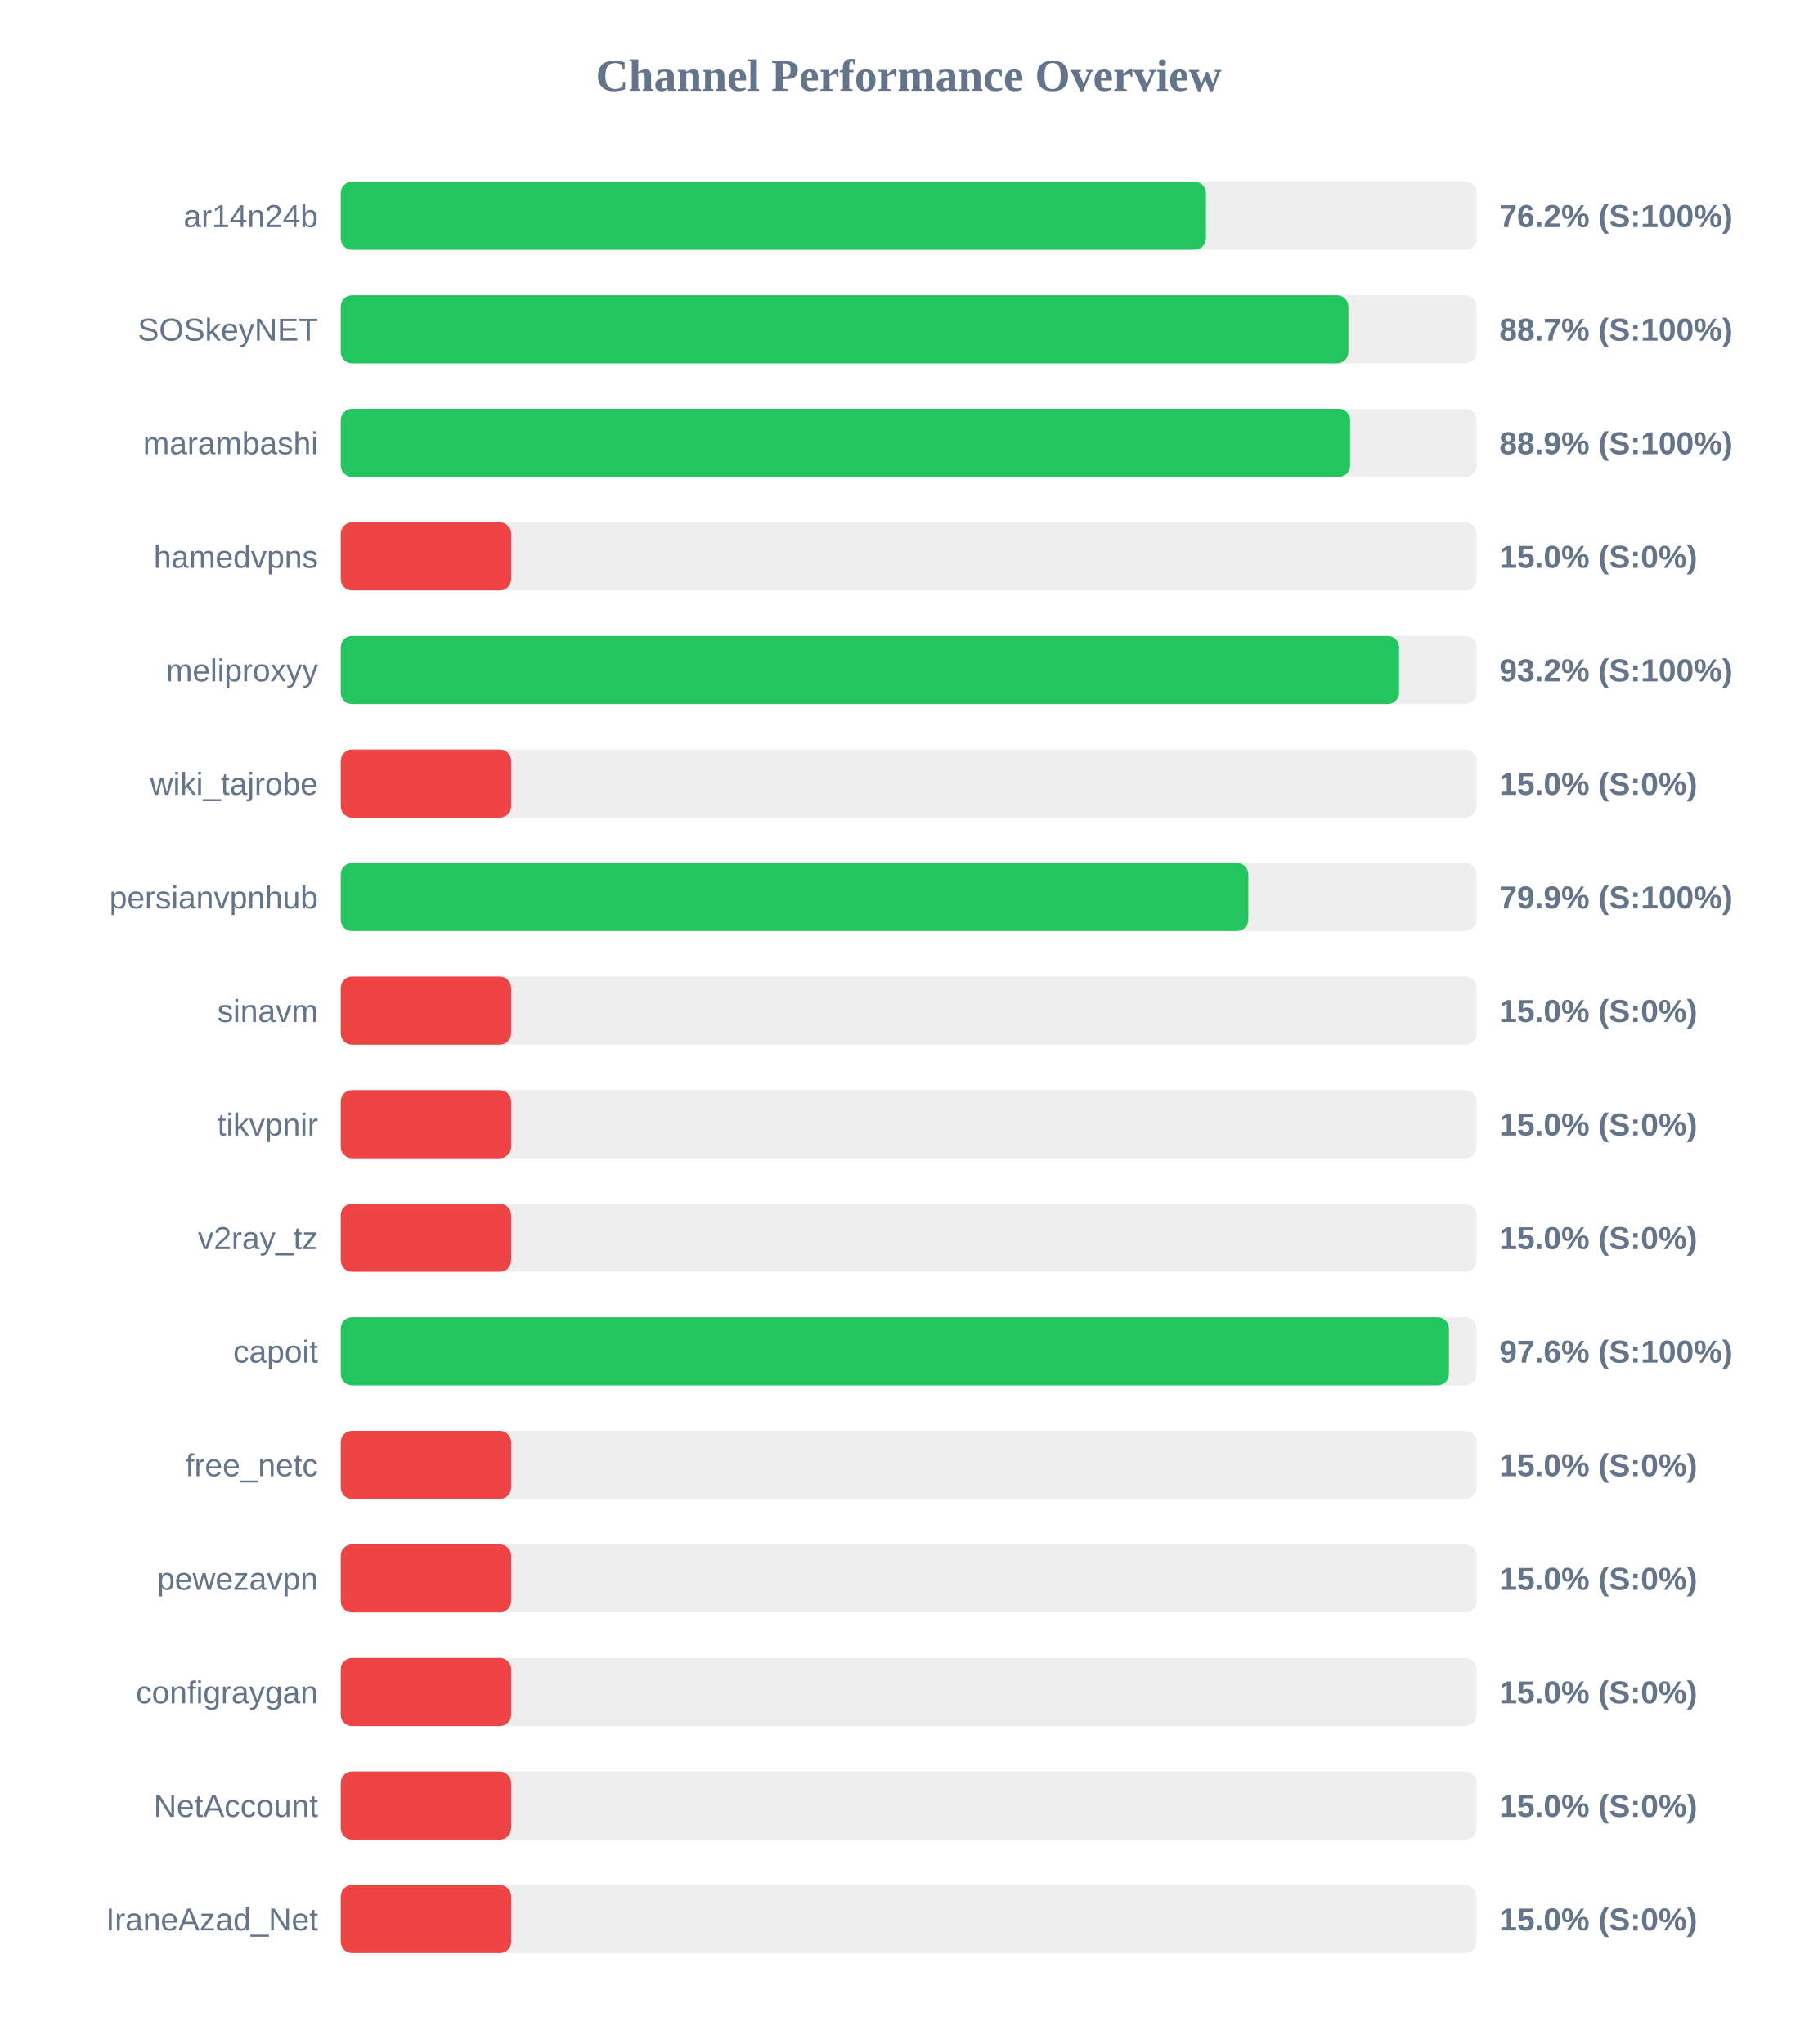
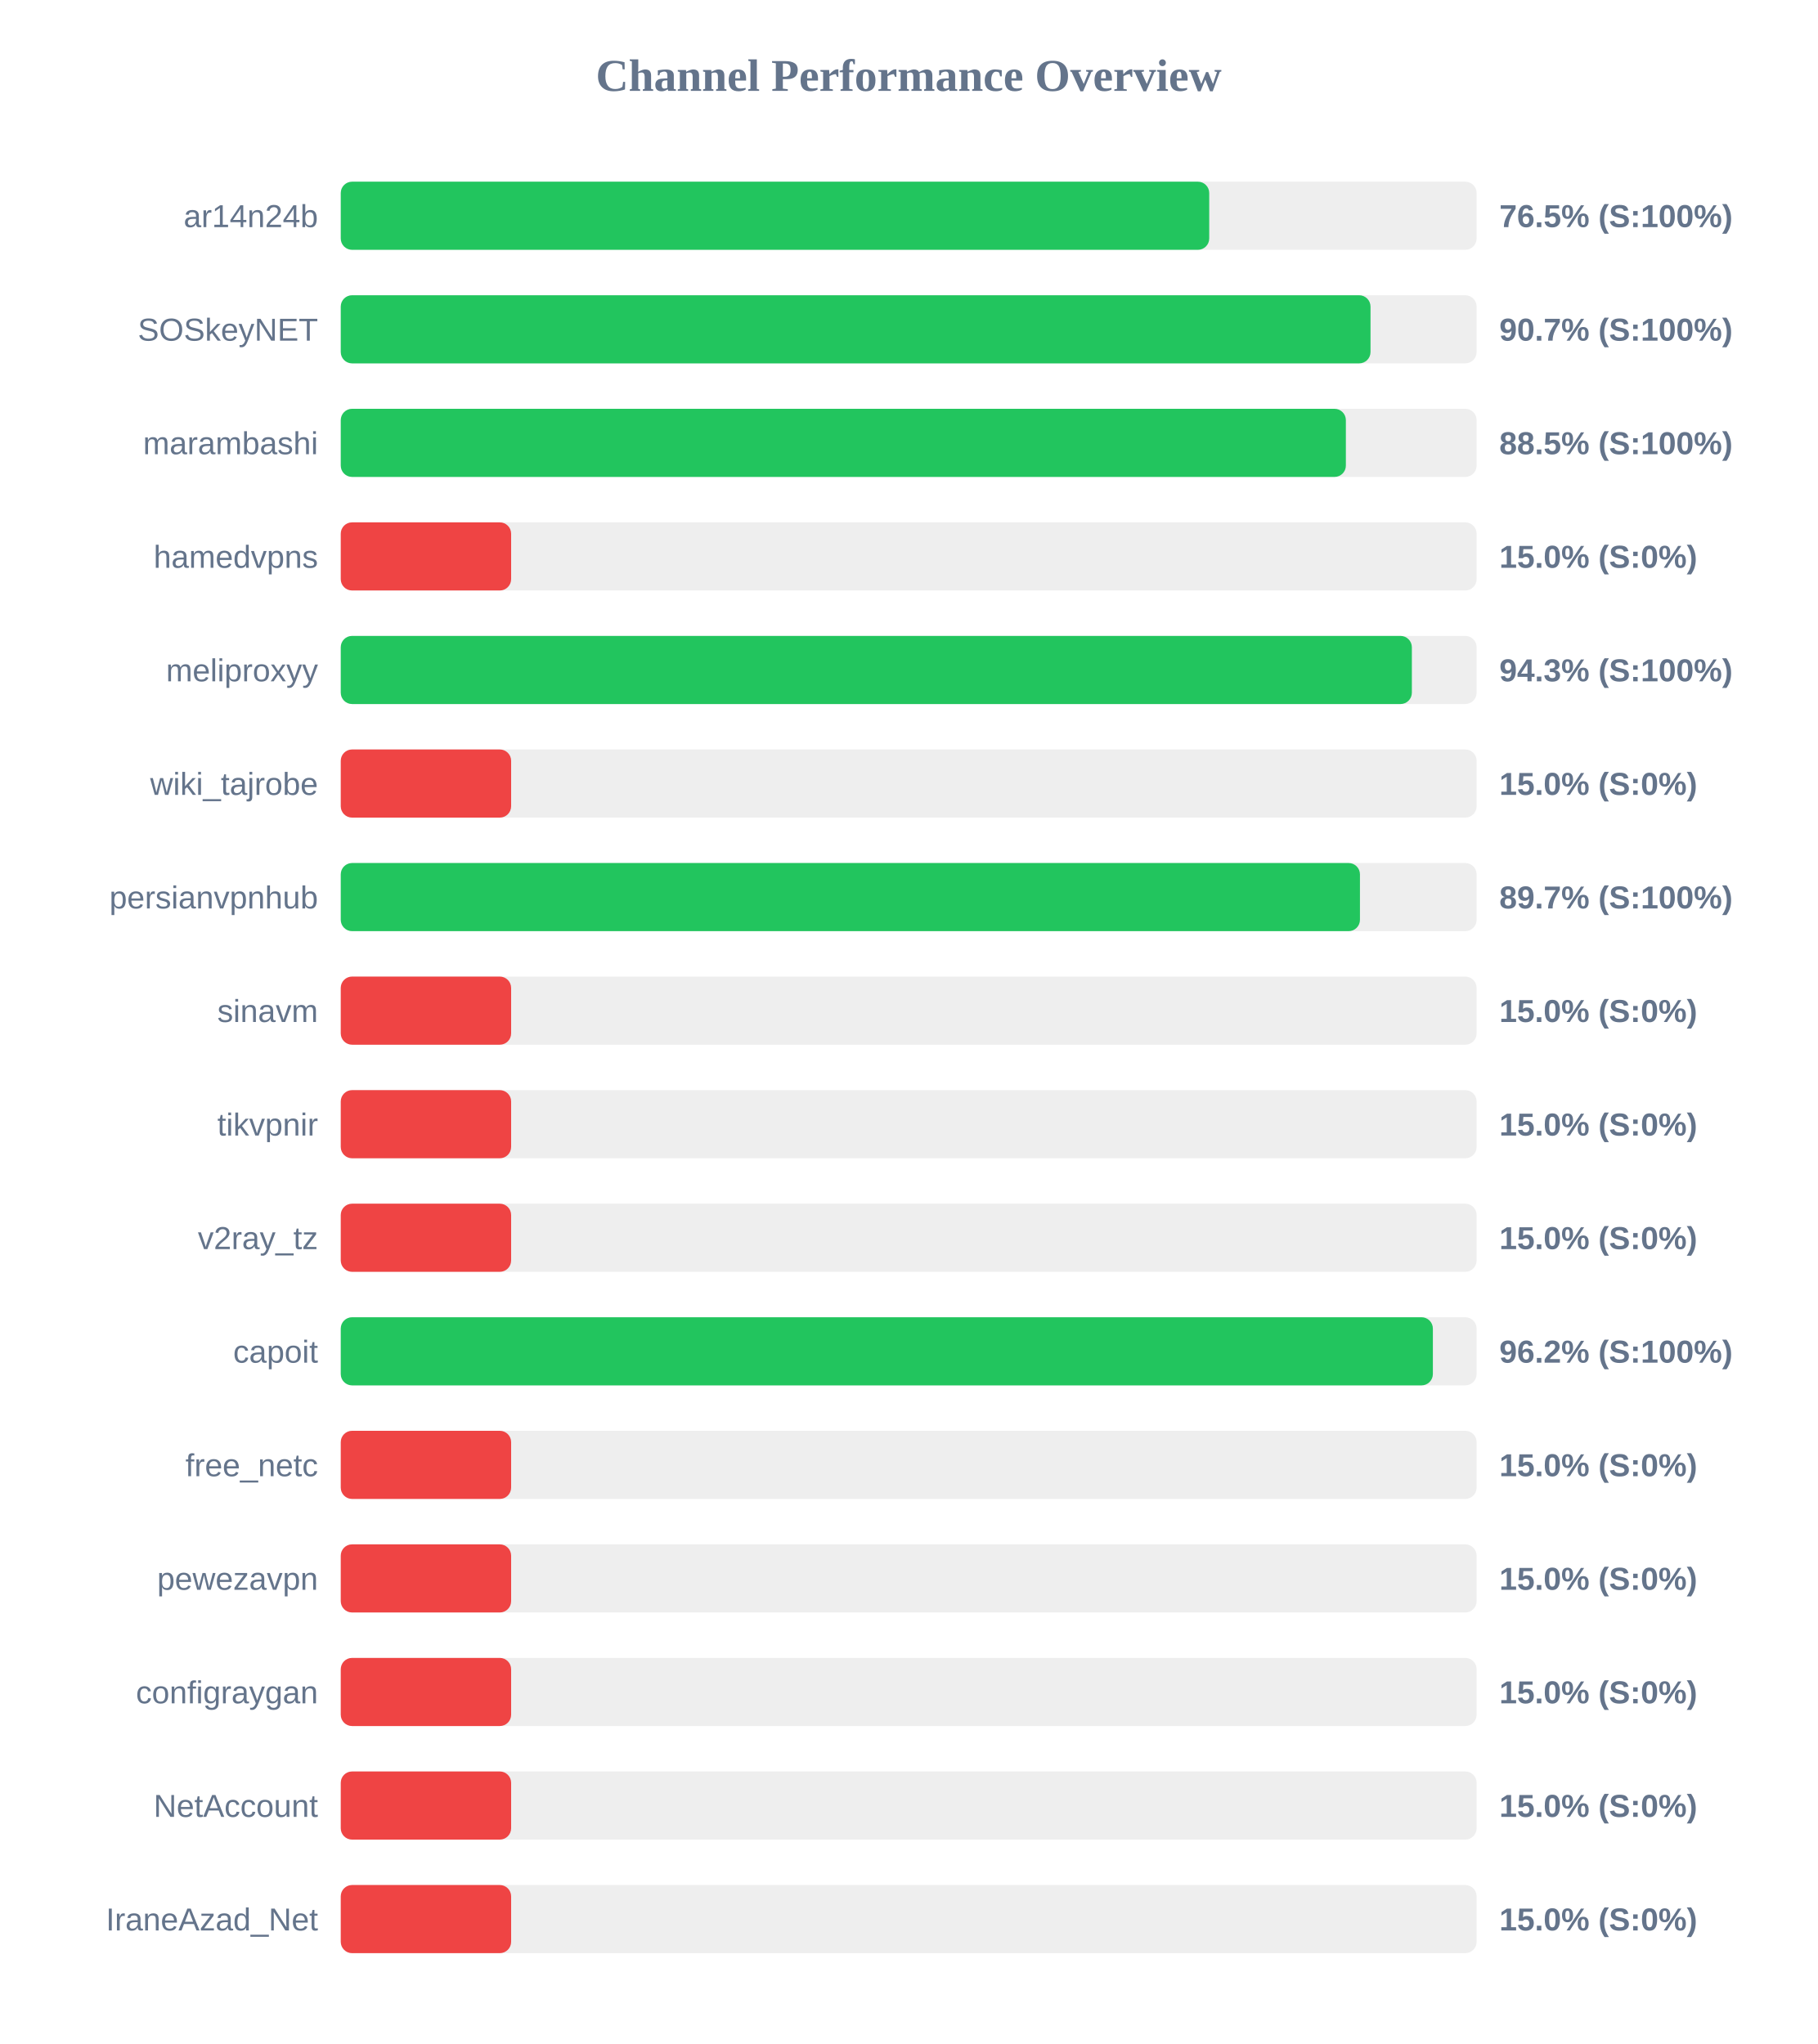
<svg xmlns="http://www.w3.org/2000/svg" width="800" height="900" version="1.1">
  <style>
        .row { font: 14px Arial; fill: #64748b; }
        .score { font: bold 14px Arial; fill: #64748b; }
    </style>
  <text x="400" y="40" text-anchor="middle" font-size="20px" font-weight="bold" fill="#64748b">Channel Performance Overview</text>
  <rect x="150" y="80" width="500" height="30" fill="#eee" rx="5" />
-   <rect x="150" y="80" width="380.85" height="30" fill="#22c55e" rx="5" />
+   <rect x="150" y="80" width="382.3" height="30" fill="#22c55e" rx="5" />
  <text x="140" y="100" text-anchor="end" class="row">ar14n24b</text>
-   <text x="660" y="100" text-anchor="start" class="score">76.2% (S:100%)</text>
+   <text x="660" y="100" text-anchor="start" class="score">76.5% (S:100%)</text>
  <rect x="150" y="130" width="500" height="30" fill="#eee" rx="5" />
-   <rect x="150" y="130" width="443.55" height="30" fill="#22c55e" rx="5" />
+   <rect x="150" y="130" width="453.3" height="30" fill="#22c55e" rx="5" />
  <text x="140" y="150" text-anchor="end" class="row">SOSkeyNET</text>
-   <text x="660" y="150" text-anchor="start" class="score">88.7% (S:100%)</text>
+   <text x="660" y="150" text-anchor="start" class="score">90.7% (S:100%)</text>
  <rect x="150" y="180" width="500" height="30" fill="#eee" rx="5" />
-   <rect x="150" y="180" width="444.3" height="30" fill="#22c55e" rx="5" />
+   <rect x="150" y="180" width="442.45" height="30" fill="#22c55e" rx="5" />
  <text x="140" y="200" text-anchor="end" class="row">marambashi</text>
-   <text x="660" y="200" text-anchor="start" class="score">88.9% (S:100%)</text>
+   <text x="660" y="200" text-anchor="start" class="score">88.5% (S:100%)</text>
  <rect x="150" y="230" width="500" height="30" fill="#eee" rx="5" />
  <rect x="150" y="230" width="75.0" height="30" fill="#ef4444" rx="5" />
  <text x="140" y="250" text-anchor="end" class="row">hamedvpns</text>
  <text x="660" y="250" text-anchor="start" class="score">15.0% (S:0%)</text>
  <rect x="150" y="280" width="500" height="30" fill="#eee" rx="5" />
-   <rect x="150" y="280" width="465.85" height="30" fill="#22c55e" rx="5" />
+   <rect x="150" y="280" width="471.5" height="30" fill="#22c55e" rx="5" />
  <text x="140" y="300" text-anchor="end" class="row">meliproxyy</text>
-   <text x="660" y="300" text-anchor="start" class="score">93.2% (S:100%)</text>
+   <text x="660" y="300" text-anchor="start" class="score">94.3% (S:100%)</text>
  <rect x="150" y="330" width="500" height="30" fill="#eee" rx="5" />
  <rect x="150" y="330" width="75.0" height="30" fill="#ef4444" rx="5" />
  <text x="140" y="350" text-anchor="end" class="row">wiki_tajrobe</text>
  <text x="660" y="350" text-anchor="start" class="score">15.0% (S:0%)</text>
  <rect x="150" y="380" width="500" height="30" fill="#eee" rx="5" />
-   <rect x="150" y="380" width="399.5" height="30" fill="#22c55e" rx="5" />
+   <rect x="150" y="380" width="448.65" height="30" fill="#22c55e" rx="5" />
  <text x="140" y="400" text-anchor="end" class="row">persianvpnhub</text>
-   <text x="660" y="400" text-anchor="start" class="score">79.9% (S:100%)</text>
+   <text x="660" y="400" text-anchor="start" class="score">89.7% (S:100%)</text>
  <rect x="150" y="430" width="500" height="30" fill="#eee" rx="5" />
  <rect x="150" y="430" width="75.0" height="30" fill="#ef4444" rx="5" />
  <text x="140" y="450" text-anchor="end" class="row">sinavm</text>
  <text x="660" y="450" text-anchor="start" class="score">15.0% (S:0%)</text>
  <rect x="150" y="480" width="500" height="30" fill="#eee" rx="5" />
  <rect x="150" y="480" width="75.0" height="30" fill="#ef4444" rx="5" />
  <text x="140" y="500" text-anchor="end" class="row">tikvpnir</text>
  <text x="660" y="500" text-anchor="start" class="score">15.0% (S:0%)</text>
  <rect x="150" y="530" width="500" height="30" fill="#eee" rx="5" />
  <rect x="150" y="530" width="75.0" height="30" fill="#ef4444" rx="5" />
  <text x="140" y="550" text-anchor="end" class="row">v2ray_tz</text>
  <text x="660" y="550" text-anchor="start" class="score">15.0% (S:0%)</text>
  <rect x="150" y="580" width="500" height="30" fill="#eee" rx="5" />
-   <rect x="150" y="580" width="487.8" height="30" fill="#22c55e" rx="5" />
+   <rect x="150" y="580" width="480.75" height="30" fill="#22c55e" rx="5" />
  <text x="140" y="600" text-anchor="end" class="row">capoit</text>
-   <text x="660" y="600" text-anchor="start" class="score">97.6% (S:100%)</text>
+   <text x="660" y="600" text-anchor="start" class="score">96.2% (S:100%)</text>
  <rect x="150" y="630" width="500" height="30" fill="#eee" rx="5" />
  <rect x="150" y="630" width="75.0" height="30" fill="#ef4444" rx="5" />
  <text x="140" y="650" text-anchor="end" class="row">free_netc</text>
  <text x="660" y="650" text-anchor="start" class="score">15.0% (S:0%)</text>
  <rect x="150" y="680" width="500" height="30" fill="#eee" rx="5" />
  <rect x="150" y="680" width="75.0" height="30" fill="#ef4444" rx="5" />
  <text x="140" y="700" text-anchor="end" class="row">pewezavpn</text>
  <text x="660" y="700" text-anchor="start" class="score">15.0% (S:0%)</text>
  <rect x="150" y="730" width="500" height="30" fill="#eee" rx="5" />
  <rect x="150" y="730" width="75.0" height="30" fill="#ef4444" rx="5" />
  <text x="140" y="750" text-anchor="end" class="row">configraygan</text>
  <text x="660" y="750" text-anchor="start" class="score">15.0% (S:0%)</text>
  <rect x="150" y="780" width="500" height="30" fill="#eee" rx="5" />
  <rect x="150" y="780" width="75.0" height="30" fill="#ef4444" rx="5" />
  <text x="140" y="800" text-anchor="end" class="row">NetAccount</text>
  <text x="660" y="800" text-anchor="start" class="score">15.0% (S:0%)</text>
  <rect x="150" y="830" width="500" height="30" fill="#eee" rx="5" />
  <rect x="150" y="830" width="75.0" height="30" fill="#ef4444" rx="5" />
  <text x="140" y="850" text-anchor="end" class="row">IraneAzad_Net</text>
  <text x="660" y="850" text-anchor="start" class="score">15.0% (S:0%)</text>
</svg>
